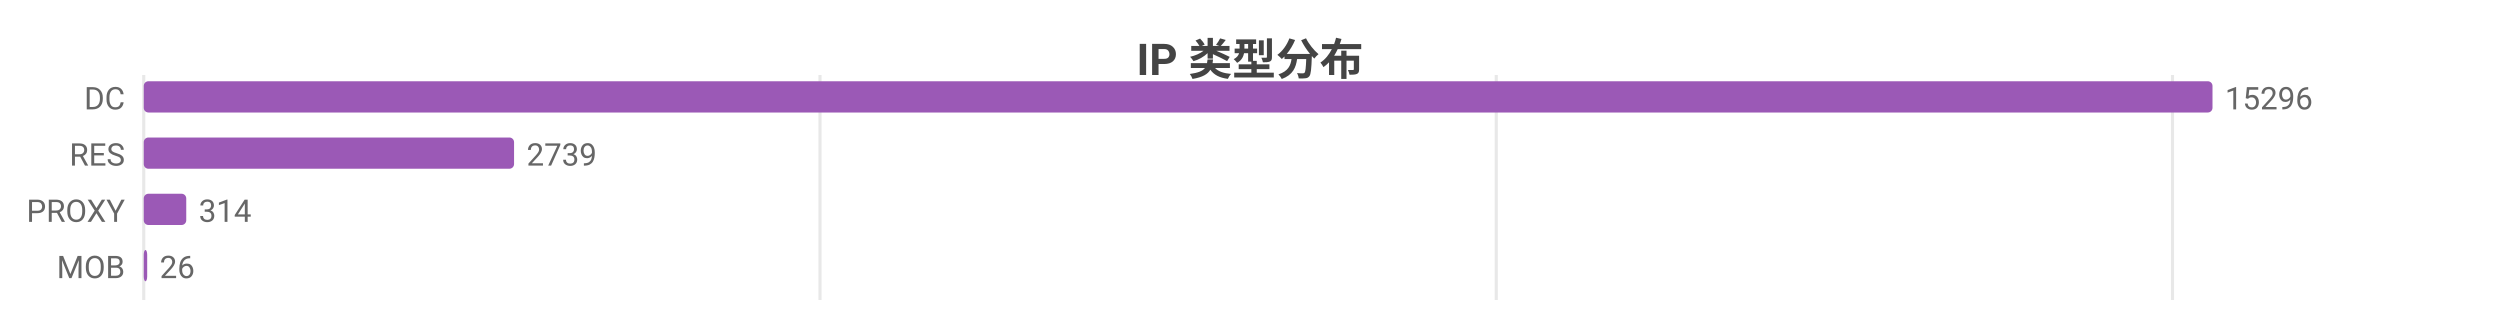
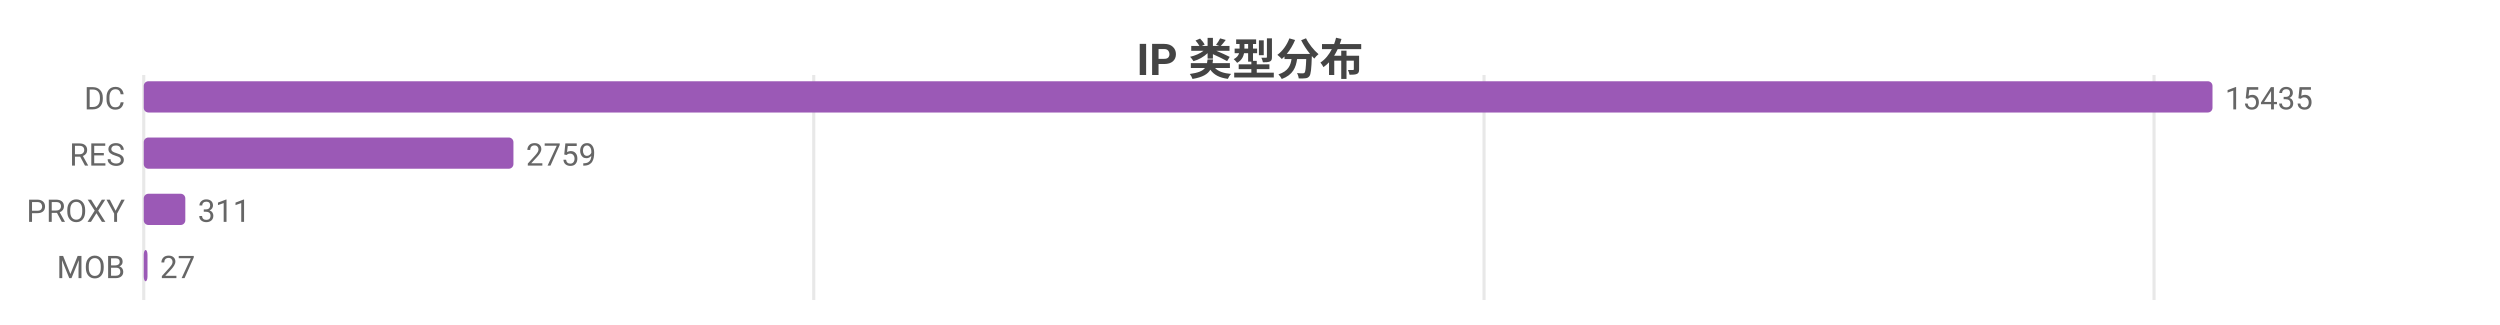
<svg xmlns="http://www.w3.org/2000/svg" width="800" height="104" viewBox="0 0 800 104">
  <rect width="800" height="104" fill="#ffffff" />
  <style>text{font-family:system-ui,-apple-system,'Segoe UI',Roboto,'PingFang SC','Microsoft YaHei','Noto Sans CJK SC',sans-serif}.g{stroke:#e8e8e8;stroke-width:1}.a{stroke:#999;stroke-width:1}.t{font-size:10px;fill:#666}.m{font-size:10px;text-anchor:middle;fill:#666}.e{font-size:10px;text-anchor:end;fill:#666}.l{font-size:11px;fill:#333}.tt{font-size:14px;font-weight:600;text-anchor:middle;fill:#444}.em{font-size:13px;text-anchor:middle;fill:#999}</style>
  <text class="tt" x="400.0" y="24">IP 类型分布</text>
  <line class="g" x1="46" y1="24" x2="46" y2="96" />
-   <line class="g" x1="262.4" y1="24" x2="262.4" y2="96" />
-   <line class="g" x1="478.8" y1="24" x2="478.8" y2="96" />
-   <line class="g" x1="695.2" y1="24" x2="695.2" y2="96" />
+   <line class="g" x1="260.4" y1="24" x2="260.4" y2="96" />
+   <line class="g" x1="474.9" y1="24" x2="474.9" y2="96" />
+   <line class="g" x1="689.3" y1="24" x2="689.3" y2="96" />
  <text class="e" x="40" y="35">DC</text>
  <rect x="46" y="26" width="662" height="10" fill="#9b59b6" rx="1.5" />
-   <text class="t" x="712" y="35">15296</text>
+   <text class="t" x="712" y="35">15435</text>
  <text class="e" x="40" y="53">RES</text>
-   <rect x="46" y="44" width="118.5" height="10" fill="#9b59b6" rx="1.5" />
-   <text class="t" x="168.5" y="53">2739</text>
+   <rect x="46" y="44" width="118.3" height="10" fill="#9b59b6" rx="1.5" />
+   <text class="t" x="168.3" y="53">2759</text>
  <text class="e" x="40" y="71">PROXY</text>
-   <rect x="46" y="62" width="13.6" height="10" fill="#9b59b6" rx="1.5" />
-   <text class="t" x="63.6" y="71">314</text>
+   <rect x="46" y="62" width="13.3" height="10" fill="#9b59b6" rx="1.5" />
+   <text class="t" x="63.3" y="71">311</text>
  <text class="e" x="40" y="89">MOB</text>
-   <rect x="46" y="80" width="1.1" height="10" fill="#9b59b6" rx="1.5" />
-   <text class="t" x="51.1" y="89">26</text>
+   <rect x="46" y="80" width="1.2" height="10" fill="#9b59b6" rx="1.5" />
+   <text class="t" x="51.2" y="89">27</text>
</svg>
